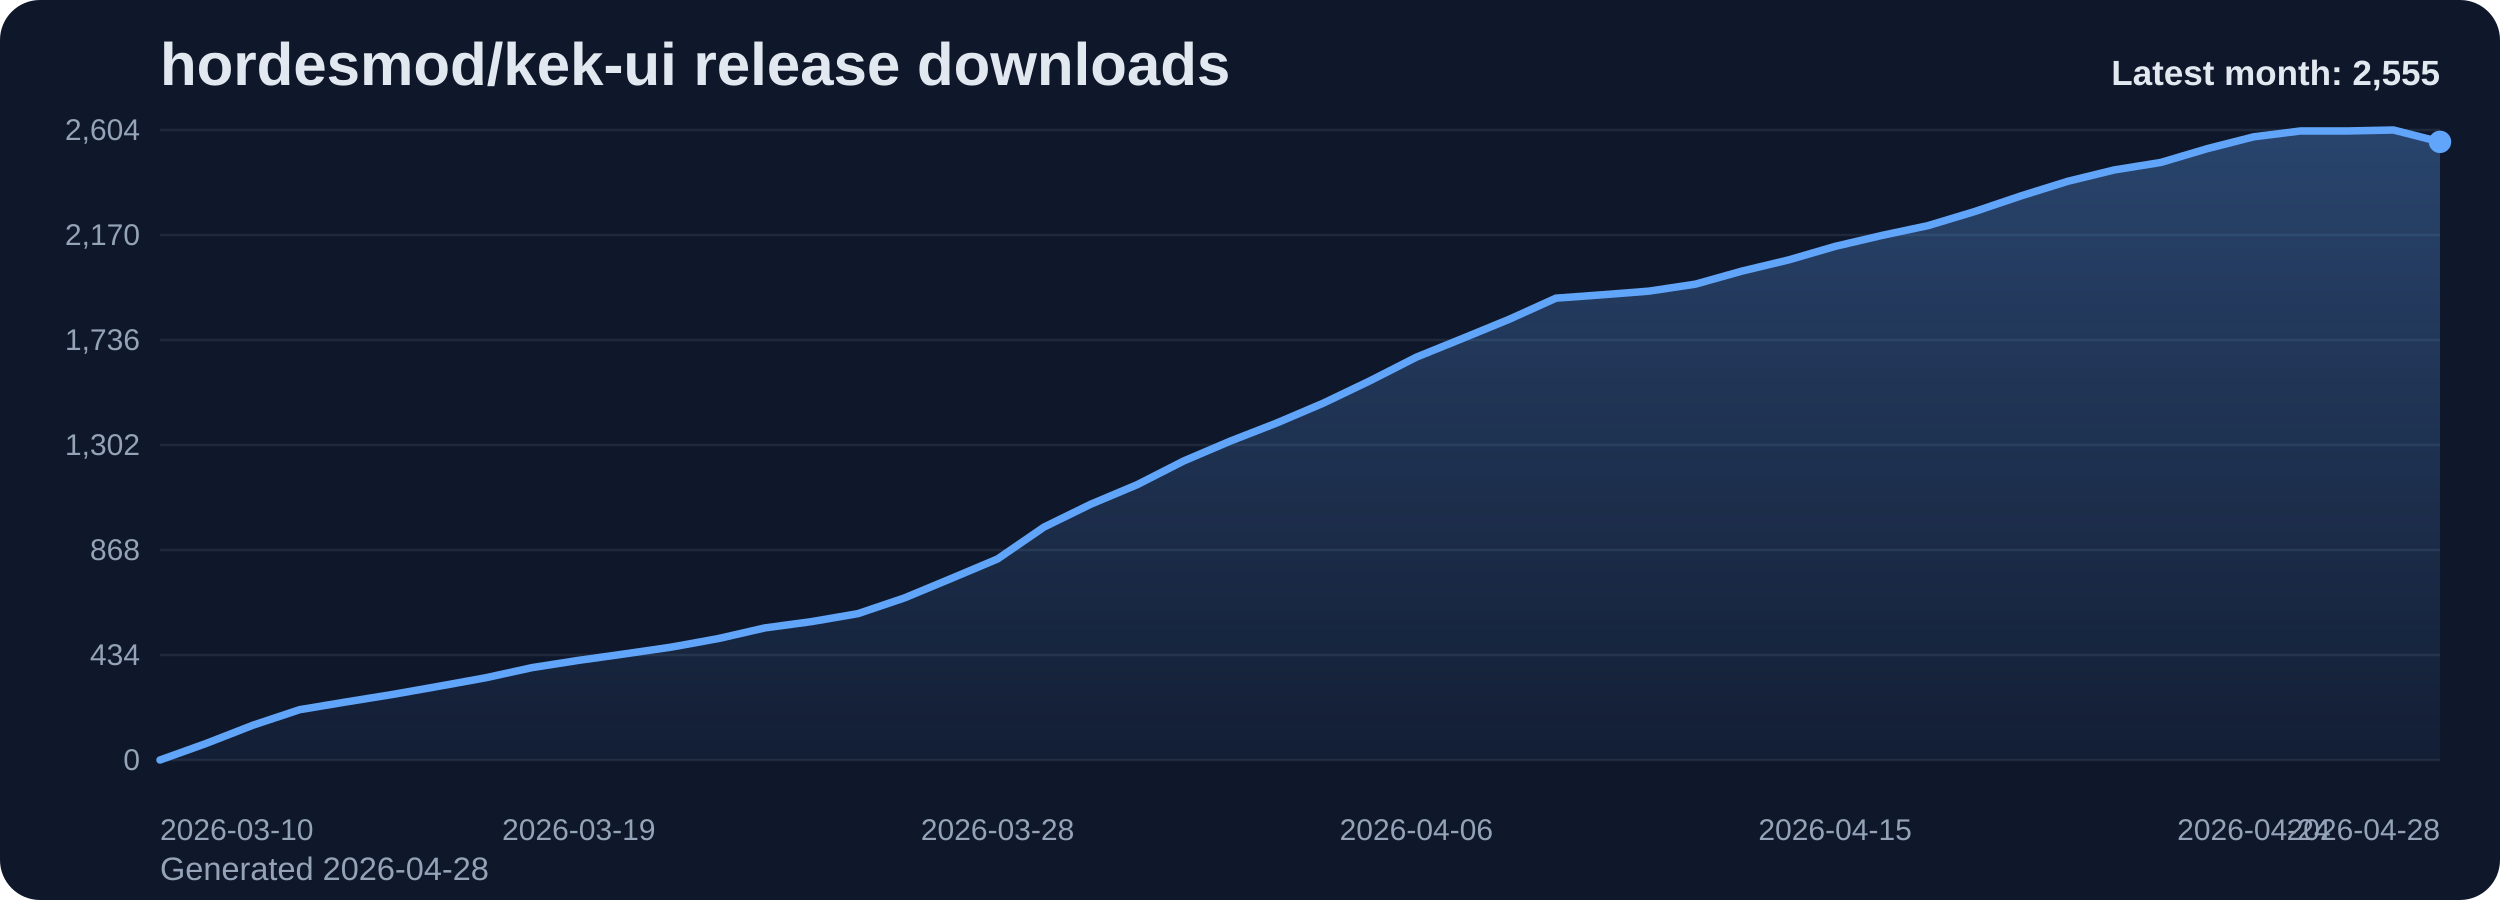
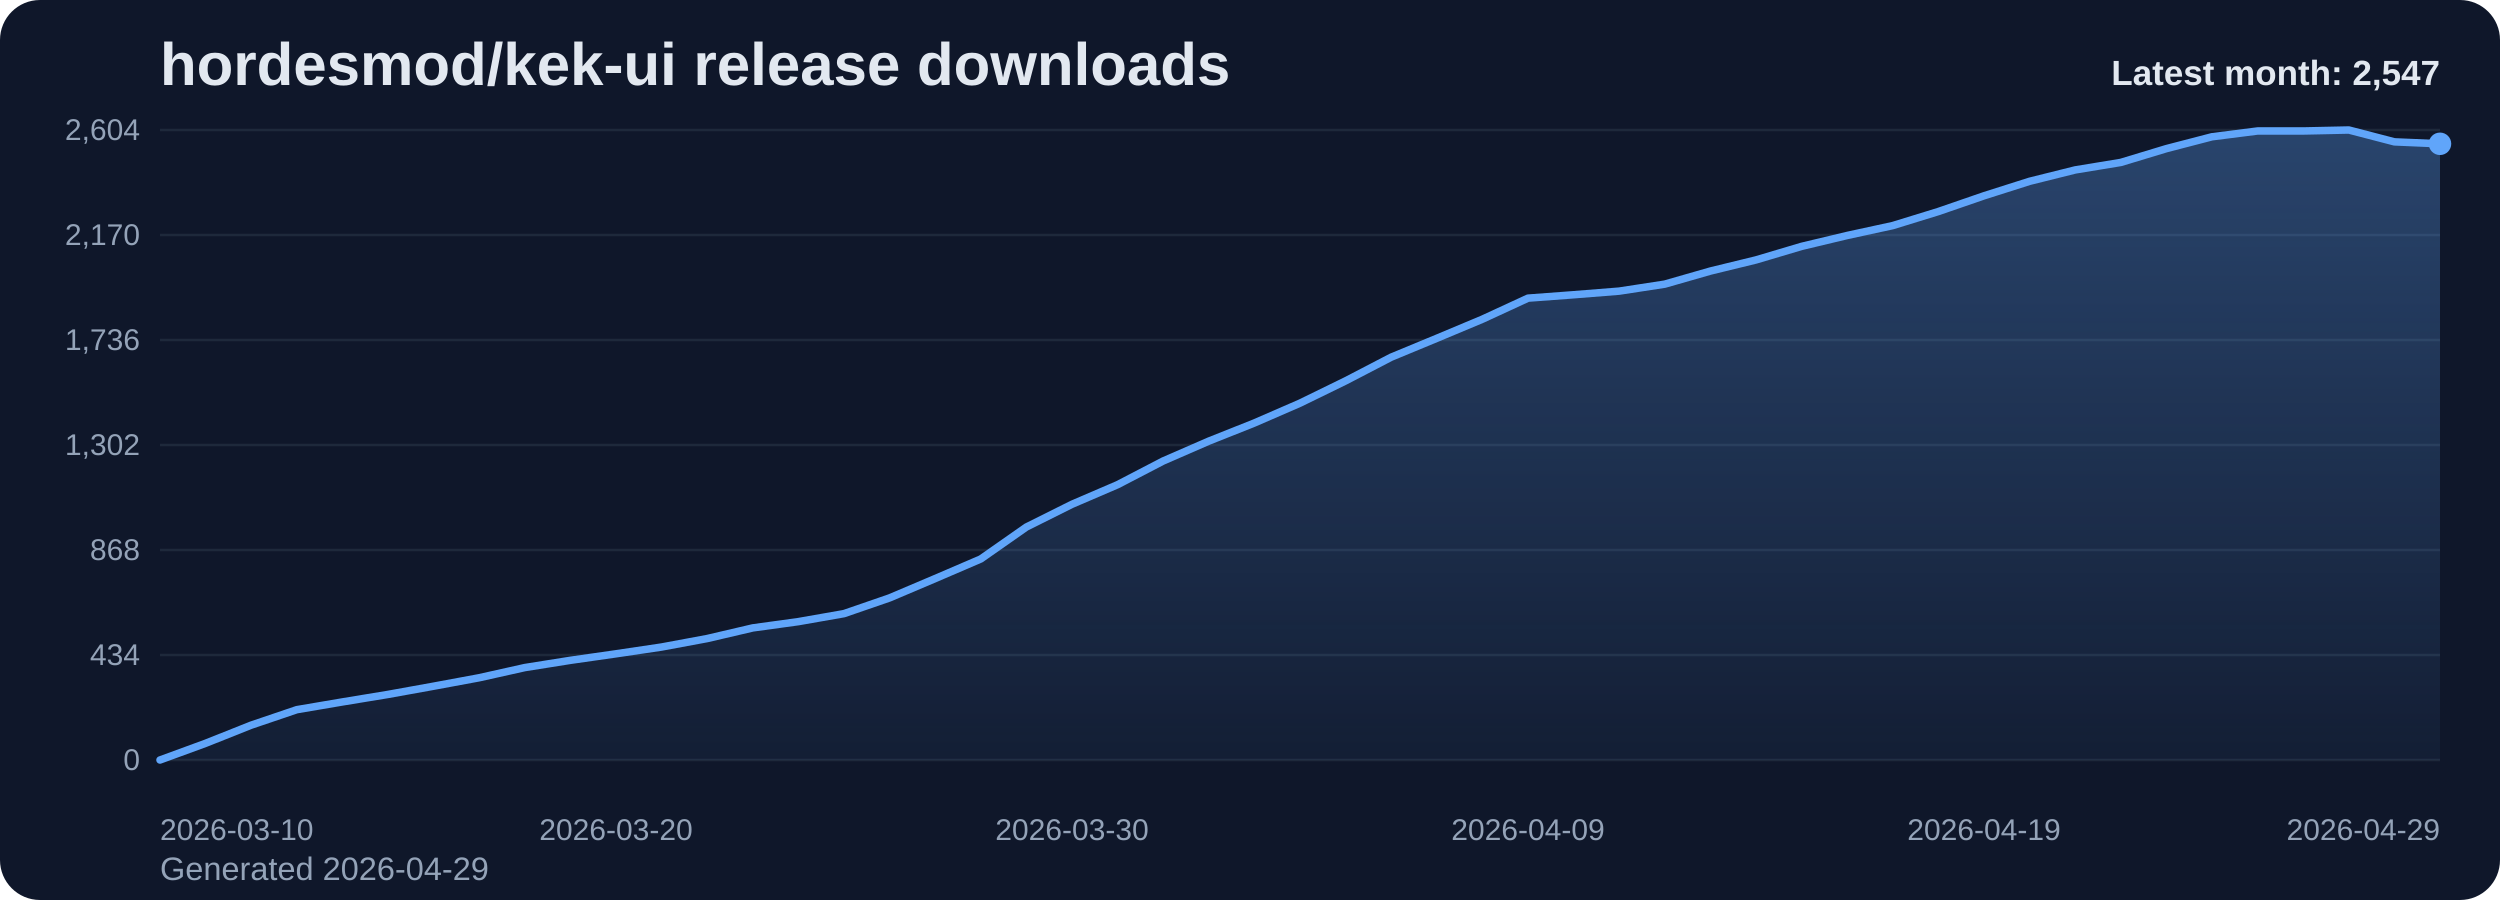
<svg xmlns="http://www.w3.org/2000/svg" viewBox="0 0 1000 360" role="img" aria-label="hordesmod/kek-ui release downloads chart">
  <defs>
    <linearGradient id="fill-monthly-slate" x1="0" y1="0" x2="0" y2="1">
      <stop offset="0%" stop-color="#60a5fa" stop-opacity="0.32" />
      <stop offset="100%" stop-color="#60a5fa" stop-opacity="0.05" />
    </linearGradient>
    <style>
      .bg { fill: #0f172a; }
      .title { font: 700 24px Arial, sans-serif; fill: #e2e8f0; }
      .sub { font: 400 13px Arial, sans-serif; fill: #94a3b8; }
      .grid { stroke: #1e293b; stroke-width: 1; }
      .axis { font: 400 12px Arial, sans-serif; fill: #94a3b8; }
      .line { fill: none; stroke: #60a5fa; stroke-width: 3; stroke-linecap: round; stroke-linejoin: round; }
      .dot { fill: #60a5fa; }
      .value { font: 600 11px Arial, sans-serif; fill: #cbd5e1; }
      .latest { font: 700 14px Arial, sans-serif; fill: #e2e8f0; }
    </style>
  </defs>
  <rect class="bg" x="0" y="0" width="1000" height="360" rx="16" />
  <text class="title" x="64" y="34">hordesmod/kek-ui release downloads</text>
-   <text class="sub" x="64" y="352">Generated 2026-04-28</text>
+   <text class="sub" x="64" y="352">Generated 2026-04-29</text>
  <line x1="64" y1="52.00" x2="976" y2="52.00" class="grid" />
  <text x="56" y="56.00" text-anchor="end" class="axis">2,604</text>
  <line x1="64" y1="94.00" x2="976" y2="94.00" class="grid" />
  <text x="56" y="98.00" text-anchor="end" class="axis">2,170</text>
  <line x1="64" y1="136.00" x2="976" y2="136.00" class="grid" />
  <text x="56" y="140.00" text-anchor="end" class="axis">1,736</text>
  <line x1="64" y1="178.00" x2="976" y2="178.00" class="grid" />
  <text x="56" y="182.00" text-anchor="end" class="axis">1,302</text>
  <line x1="64" y1="220.00" x2="976" y2="220.00" class="grid" />
  <text x="56" y="224.00" text-anchor="end" class="axis">868</text>
  <line x1="64" y1="262.00" x2="976" y2="262.00" class="grid" />
  <text x="56" y="266.00" text-anchor="end" class="axis">434</text>
  <line x1="64" y1="304.00" x2="976" y2="304.00" class="grid" />
  <text x="56" y="308.00" text-anchor="end" class="axis">0</text>
-   <path d="M 64.00 304 L 64.00 304.00 L 82.61 297.32 L 101.22 290.06 L 119.84 283.87 L 138.45 280.77 L 157.06 277.77 L 175.67 274.48 L 194.29 271.10 L 212.90 267.03 L 231.51 264.13 L 250.12 261.52 L 268.73 258.81 L 287.35 255.42 L 305.96 251.16 L 324.57 248.65 L 343.18 245.45 L 361.80 239.16 L 380.41 231.42 L 399.02 223.58 L 417.63 210.81 L 436.24 201.71 L 454.86 193.87 L 473.47 184.39 L 492.08 176.45 L 510.69 169.19 L 529.31 161.26 L 547.92 152.35 L 566.53 142.87 L 585.14 135.32 L 603.76 127.68 L 622.37 119.26 L 640.98 117.90 L 659.59 116.45 L 678.20 113.65 L 696.82 108.42 L 715.43 103.97 L 734.04 98.55 L 752.65 94.19 L 771.27 90.23 L 789.88 84.61 L 808.49 78.32 L 827.10 72.52 L 845.71 67.97 L 864.33 64.97 L 882.94 59.45 L 901.55 54.71 L 920.16 52.39 L 938.78 52.39 L 957.39 52.00 L 976.00 56.74 L 976.00 304 Z" fill="url(#fill-monthly-slate)" />
-   <polyline class="line" points="64.00,304.00 82.61,297.32 101.22,290.06 119.84,283.87 138.45,280.77 157.06,277.77 175.67,274.48 194.29,271.10 212.90,267.03 231.51,264.13 250.12,261.52 268.73,258.81 287.35,255.42 305.96,251.16 324.57,248.65 343.18,245.45 361.80,239.16 380.41,231.42 399.02,223.58 417.63,210.81 436.24,201.71 454.86,193.87 473.47,184.39 492.08,176.45 510.69,169.19 529.31,161.26 547.92,152.35 566.53,142.87 585.14,135.32 603.76,127.68 622.37,119.26 640.98,117.90 659.59,116.45 678.20,113.65 696.82,108.42 715.43,103.97 734.04,98.55 752.65,94.19 771.27,90.23 789.88,84.61 808.49,78.32 827.10,72.52 845.71,67.97 864.33,64.97 882.94,59.45 901.55,54.71 920.16,52.39 938.78,52.39 957.39,52.00 976.00,56.74" />
-   <circle class="dot" cx="976.00" cy="56.74" r="4.5" />
+   <path d="M 64.00 304 L 64.00 304.00 L 82.24 297.32 L 100.48 290.06 L 118.72 283.87 L 136.96 280.77 L 155.20 277.77 L 173.44 274.48 L 191.68 271.10 L 209.92 267.03 L 228.16 264.13 L 246.40 261.52 L 264.64 258.81 L 282.88 255.42 L 301.12 251.16 L 319.36 248.65 L 337.60 245.45 L 355.84 239.16 L 374.08 231.42 L 392.32 223.58 L 410.56 210.81 L 428.80 201.71 L 447.04 193.87 L 465.28 184.39 L 483.52 176.45 L 501.76 169.19 L 520.00 161.26 L 538.24 152.35 L 556.48 142.87 L 574.72 135.32 L 592.96 127.68 L 611.20 119.26 L 629.44 117.90 L 647.68 116.45 L 665.92 113.65 L 684.16 108.42 L 702.40 103.97 L 720.64 98.55 L 738.88 94.19 L 757.12 90.23 L 775.36 84.61 L 793.60 78.32 L 811.84 72.52 L 830.08 67.97 L 848.32 64.97 L 866.56 59.45 L 884.80 54.71 L 903.04 52.39 L 921.28 52.39 L 939.52 52.00 L 957.76 56.74 L 976.00 57.52 L 976.00 304 Z" fill="url(#fill-monthly-slate)" />
+   <polyline class="line" points="64.00,304.00 82.24,297.32 100.48,290.06 118.72,283.87 136.96,280.77 155.20,277.77 173.44,274.48 191.68,271.10 209.92,267.03 228.16,264.13 246.40,261.52 264.64,258.81 282.88,255.42 301.12,251.16 319.36,248.65 337.60,245.45 355.84,239.16 374.08,231.42 392.32,223.58 410.56,210.81 428.80,201.71 447.04,193.87 465.28,184.39 483.52,176.45 501.76,169.19 520.00,161.26 538.24,152.35 556.48,142.87 574.72,135.32 592.96,127.68 611.20,119.26 629.44,117.90 647.68,116.45 665.92,113.65 684.16,108.42 702.40,103.97 720.64,98.55 738.88,94.19 757.12,90.23 775.36,84.61 793.60,78.32 811.84,72.52 830.08,67.97 848.32,64.97 866.56,59.45 884.80,54.71 903.04,52.39 921.28,52.39 939.52,52.00 957.76,56.74 976.00,57.52" />
+   <circle class="dot" cx="976.00" cy="57.52" r="4.5" />
  <text class="axis" x="64.00" y="336" text-anchor="start">2026-03-10</text>
-   <text class="axis" x="231.51" y="336" text-anchor="middle">2026-03-19</text>
-   <text class="axis" x="399.02" y="336" text-anchor="middle">2026-03-28</text>
-   <text class="axis" x="566.53" y="336" text-anchor="middle">2026-04-06</text>
-   <text class="axis" x="734.04" y="336" text-anchor="middle">2026-04-15</text>
-   <text class="axis" x="901.55" y="336" text-anchor="middle">2026-04-24</text>
-   <text class="axis" x="976.00" y="336" text-anchor="end">2026-04-28</text>
-   <text class="latest" x="976" y="34" text-anchor="end">Latest month: 2,555</text>
+   <text class="axis" x="246.40" y="336" text-anchor="middle">2026-03-20</text>
+   <text class="axis" x="428.80" y="336" text-anchor="middle">2026-03-30</text>
+   <text class="axis" x="611.20" y="336" text-anchor="middle">2026-04-09</text>
+   <text class="axis" x="793.60" y="336" text-anchor="middle">2026-04-19</text>
+   <text class="axis" x="976.00" y="336" text-anchor="end">2026-04-29</text>
+   <text class="latest" x="976" y="34" text-anchor="end">Latest month: 2,547</text>
</svg>
